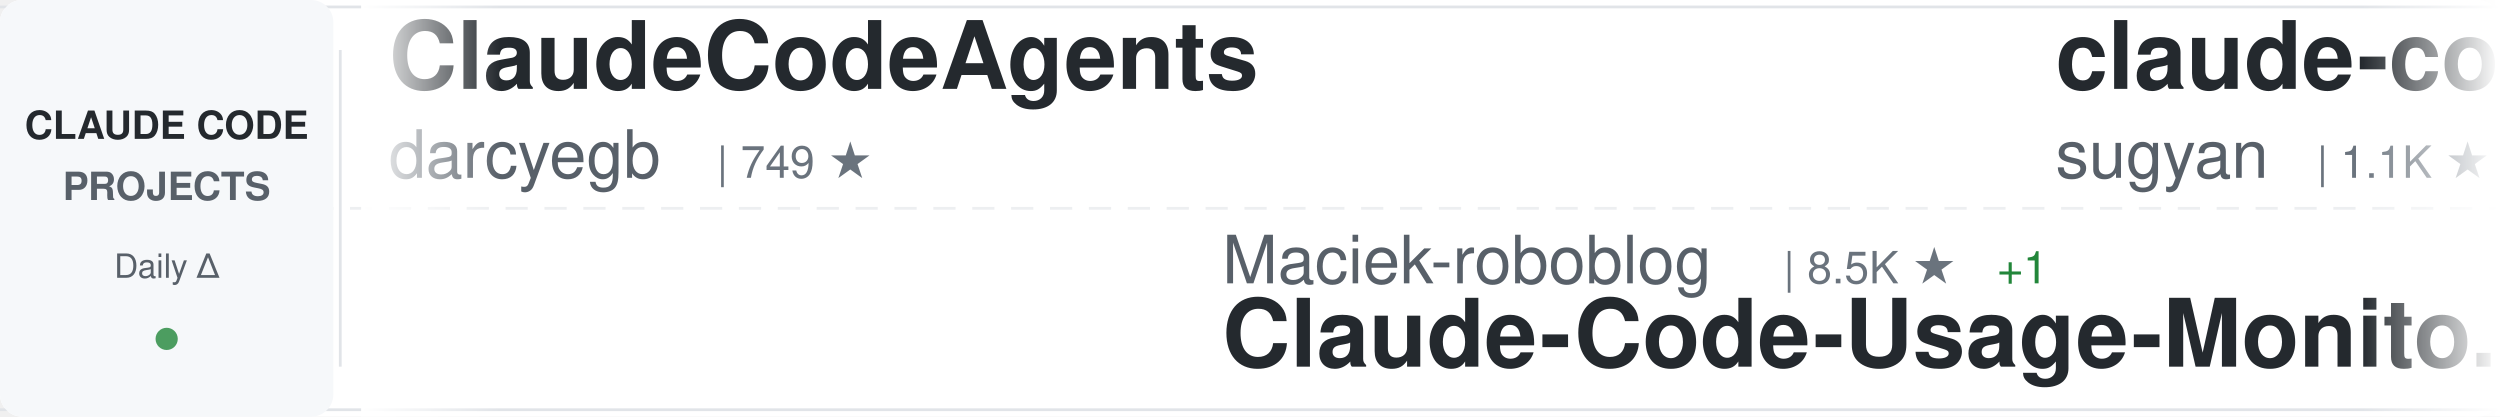
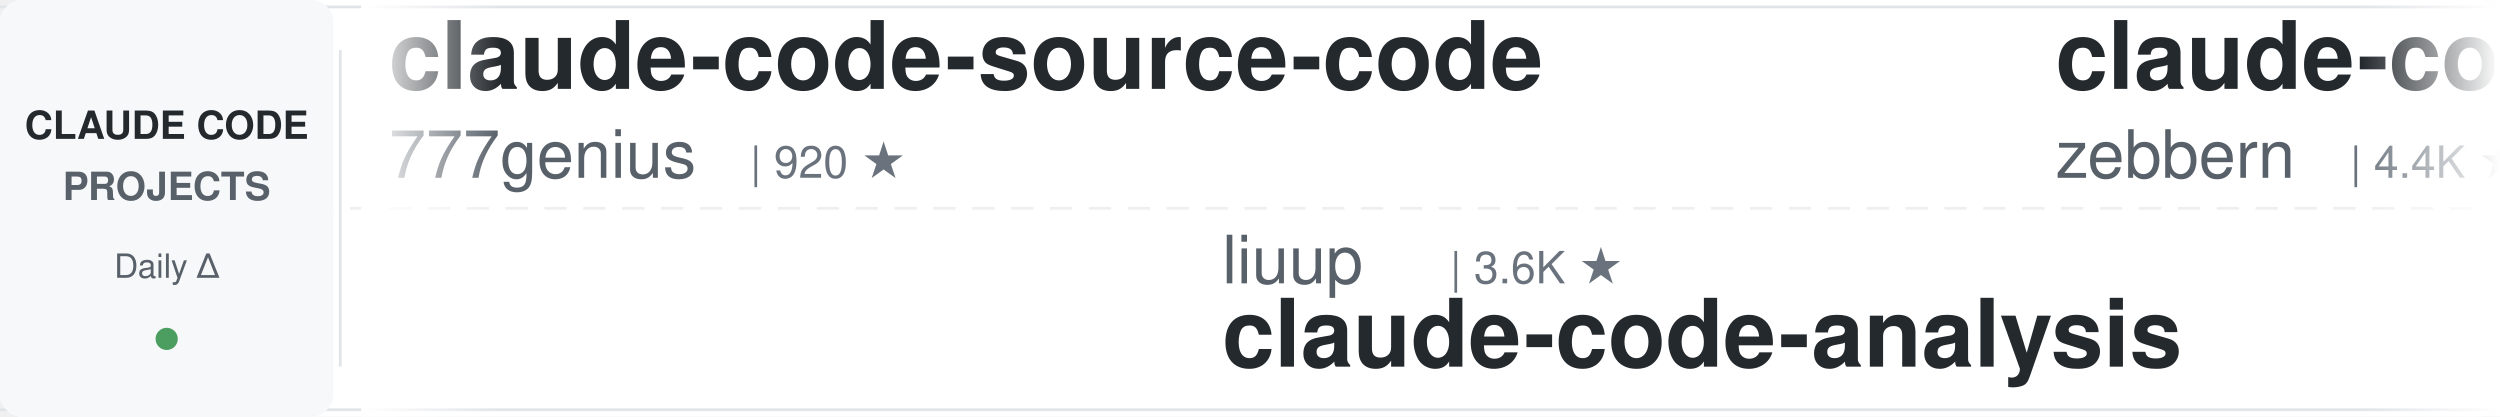
<svg xmlns="http://www.w3.org/2000/svg" width="900" height="150">
  <defs>
    <linearGradient id="awesomeLeftFade" x1="0%" y1="0%" x2="100%" y2="0%">
      <stop offset="0%" style="stop-color:#ffffff;stop-opacity:1" />
      <stop offset="100%" style="stop-color:#ffffff;stop-opacity:0" />
    </linearGradient>
    <linearGradient id="awesomeRightFade" x1="0%" y1="0%" x2="100%" y2="0%">
      <stop offset="0%" style="stop-color:#ffffff;stop-opacity:0" />
      <stop offset="100%" style="stop-color:#ffffff;stop-opacity:1" />
    </linearGradient>
  </defs>
  <rect width="900" height="150" fill="#ffffff" rx="8" />
  <rect x="0" y="2" width="900" height="1" fill="#e1e4e8" />
  <rect x="0" y="147" width="900" height="1" fill="#e1e4e8" />
  <line x1="0" y1="75" x2="900" y2="75" stroke="#e1e4e8" stroke-width="1" stroke-dasharray="8 6" opacity="0.6" />
  <rect x="0" y="0" width="120" height="150" fill="#f6f8fa" rx="8" />
  <text x="60" y="50" font-family="-apple-system, BlinkMacSystemFont, 'Segoe UI', Helvetica, Arial, sans-serif" font-size="14" font-weight="600" fill="#24292e" text-anchor="middle">CLAUDE CODE</text>
  <text x="60" y="72" font-family="-apple-system, BlinkMacSystemFont, 'Segoe UI', Helvetica, Arial, sans-serif" font-size="14" font-weight="600" fill="#586069" text-anchor="middle">PROJECTS</text>
  <text x="60" y="100" font-family="-apple-system, BlinkMacSystemFont, 'Segoe UI', Helvetica, Arial, sans-serif" font-size="12" font-weight="500" fill="#586069" text-anchor="middle">Daily Δ</text>
  <circle cx="60" cy="122" r="4" fill="#22863a" opacity="0.8" />
  <rect x="122" y="18" width="1" height="114" fill="#e1e4e8" />
  <clipPath id="awesomeTickerClip">
    <rect x="130" y="0" width="770" height="150" />
  </clipPath>
  <g clip-path="url(#awesomeTickerClip)">
    <g id="awesomeTickerItems">
      <animateTransform attributeName="transform" attributeType="XML" type="translate" from="0 0" to="-3000 0" dur="54s" repeatCount="indefinite" />
      <g transform="translate(0, 0)">
-         <text x="140" y="32" font-family="-apple-system, BlinkMacSystemFont, 'Segoe UI', Helvetica, Arial, sans-serif" font-size="34" font-weight="600" fill="#24292e">ClaudeCodeAgents</text>
-         <text x="140" y="64" font-family="-apple-system, BlinkMacSystemFont, 'Segoe UI', Helvetica, Arial, sans-serif" font-size="24" font-weight="400" fill="#586069">darcyegb</text>
-         <text x="258" y="64" font-family="-apple-system, BlinkMacSystemFont, 'Segoe UI', Helvetica, Arial, sans-serif" font-size="16" font-weight="500" fill="#6a737d">| 749 ★</text>
+         <text x="140" y="32" font-family="-apple-system, BlinkMacSystemFont, 'Segoe UI', Helvetica, Arial, sans-serif" font-size="34" font-weight="600" fill="#24292e">claude-code-source-code</text>
+         <text x="140" y="64" font-family="-apple-system, BlinkMacSystemFont, 'Segoe UI', Helvetica, Arial, sans-serif" font-size="24" font-weight="400" fill="#586069">777genius</text>
+         <text x="270" y="64" font-family="-apple-system, BlinkMacSystemFont, 'Segoe UI', Helvetica, Arial, sans-serif" font-size="16" font-weight="500" fill="#6a737d">| 920 ★</text>
      </g>
      <g transform="translate(300, 0)">
-         <text x="140" y="102" font-family="-apple-system, BlinkMacSystemFont, 'Segoe UI', Helvetica, Arial, sans-serif" font-size="24" font-weight="400" fill="#586069">Maciek-roboblog</text>
-         <text x="342" y="102" font-family="-apple-system, BlinkMacSystemFont, 'Segoe UI', Helvetica, Arial, sans-serif" font-size="16" font-weight="500" fill="#6a737d">| 8.5K ★</text>
-         <text x="419" y="102" font-family="-apple-system, BlinkMacSystemFont, 'Segoe UI', Helvetica, Arial, sans-serif" font-size="16" font-weight="500" fill="#22863a"> +1</text>
-         <text x="140" y="132" font-family="-apple-system, BlinkMacSystemFont, 'Segoe UI', Helvetica, Arial, sans-serif" font-size="34" font-weight="600" fill="#24292e">Claude-Code-Usage-Monito...</text>
+         <text x="140" y="102" font-family="-apple-system, BlinkMacSystemFont, 'Segoe UI', Helvetica, Arial, sans-serif" font-size="24" font-weight="400" fill="#586069">liuup</text>
+         <text x="222" y="102" font-family="-apple-system, BlinkMacSystemFont, 'Segoe UI', Helvetica, Arial, sans-serif" font-size="16" font-weight="500" fill="#6a737d">| 3.6K ★</text>
+         <text x="140" y="132" font-family="-apple-system, BlinkMacSystemFont, 'Segoe UI', Helvetica, Arial, sans-serif" font-size="34" font-weight="600" fill="#24292e">claude-code-analysis</text>
      </g>
      <g transform="translate(600, 0)">
-         <text x="140" y="32" font-family="-apple-system, BlinkMacSystemFont, 'Segoe UI', Helvetica, Arial, sans-serif" font-size="34" font-weight="600" fill="#24292e">claude-code-webui</text>
-         <text x="140" y="64" font-family="-apple-system, BlinkMacSystemFont, 'Segoe UI', Helvetica, Arial, sans-serif" font-size="24" font-weight="400" fill="#586069">sugyan</text>
-         <text x="234" y="64" font-family="-apple-system, BlinkMacSystemFont, 'Segoe UI', Helvetica, Arial, sans-serif" font-size="16" font-weight="500" fill="#6a737d">| 1.1K ★</text>
-         <text x="311" y="64" font-family="-apple-system, BlinkMacSystemFont, 'Segoe UI', Helvetica, Arial, sans-serif" font-size="16" font-weight="500" fill="#22863a"> +1</text>
+         <text x="140" y="32" font-family="-apple-system, BlinkMacSystemFont, 'Segoe UI', Helvetica, Arial, sans-serif" font-size="34" font-weight="600" fill="#24292e">claude-code-guide</text>
+         <text x="140" y="64" font-family="-apple-system, BlinkMacSystemFont, 'Segoe UI', Helvetica, Arial, sans-serif" font-size="24" font-weight="400" fill="#586069">zebbern</text>
+         <text x="246" y="64" font-family="-apple-system, BlinkMacSystemFont, 'Segoe UI', Helvetica, Arial, sans-serif" font-size="16" font-weight="500" fill="#6a737d">| 4.4K ★</text>
      </g>
      <g transform="translate(900, 0)">
-         <text x="140" y="102" font-family="-apple-system, BlinkMacSystemFont, 'Segoe UI', Helvetica, Arial, sans-serif" font-size="24" font-weight="400" fill="#586069">disler</text>
-         <text x="234" y="102" font-family="-apple-system, BlinkMacSystemFont, 'Segoe UI', Helvetica, Arial, sans-serif" font-size="16" font-weight="500" fill="#6a737d">| 1.5K ★</text>
-         <text x="311" y="102" font-family="-apple-system, BlinkMacSystemFont, 'Segoe UI', Helvetica, Arial, sans-serif" font-size="16" font-weight="500" fill="#cb2431"> -1</text>
-         <text x="140" y="132" font-family="-apple-system, BlinkMacSystemFont, 'Segoe UI', Helvetica, Arial, sans-serif" font-size="34" font-weight="600" fill="#24292e">pi-vs-claude-code</text>
+         <text x="140" y="102" font-family="-apple-system, BlinkMacSystemFont, 'Segoe UI', Helvetica, Arial, sans-serif" font-size="24" font-weight="400" fill="#586069">Piebald-AI</text>
+         <text x="282" y="102" font-family="-apple-system, BlinkMacSystemFont, 'Segoe UI', Helvetica, Arial, sans-serif" font-size="16" font-weight="500" fill="#6a737d">| 12.0K ★</text>
+         <text x="140" y="132" font-family="-apple-system, BlinkMacSystemFont, 'Segoe UI', Helvetica, Arial, sans-serif" font-size="34" font-weight="600" fill="#24292e">claude-code-system-promp...</text>
      </g>
      <g transform="translate(1200, 0)">
-         <text x="140" y="32" font-family="-apple-system, BlinkMacSystemFont, 'Segoe UI', Helvetica, Arial, sans-serif" font-size="34" font-weight="600" fill="#24292e">claude-code-rev</text>
-         <text x="140" y="64" font-family="-apple-system, BlinkMacSystemFont, 'Segoe UI', Helvetica, Arial, sans-serif" font-size="24" font-weight="400" fill="#586069">oboard</text>
-         <text x="234" y="64" font-family="-apple-system, BlinkMacSystemFont, 'Segoe UI', Helvetica, Arial, sans-serif" font-size="16" font-weight="500" fill="#6a737d">| 3.3K ★</text>
+         <text x="140" y="32" font-family="-apple-system, BlinkMacSystemFont, 'Segoe UI', Helvetica, Arial, sans-serif" font-size="34" font-weight="600" fill="#24292e">claude-code-from-scratch</text>
+         <text x="140" y="64" font-family="-apple-system, BlinkMacSystemFont, 'Segoe UI', Helvetica, Arial, sans-serif" font-size="24" font-weight="400" fill="#586069">Windy3f3f3f3f</text>
+         <text x="318" y="64" font-family="-apple-system, BlinkMacSystemFont, 'Segoe UI', Helvetica, Arial, sans-serif" font-size="16" font-weight="500" fill="#6a737d">| 2.5K ★</text>
      </g>
      <g transform="translate(1500, 0)">
-         <text x="140" y="102" font-family="-apple-system, BlinkMacSystemFont, 'Segoe UI', Helvetica, Arial, sans-serif" font-size="24" font-weight="400" fill="#586069">JrCx7scC</text>
-         <text x="258" y="102" font-family="-apple-system, BlinkMacSystemFont, 'Segoe UI', Helvetica, Arial, sans-serif" font-size="16" font-weight="500" fill="#6a737d">| 371 ★</text>
-         <text x="140" y="132" font-family="-apple-system, BlinkMacSystemFont, 'Segoe UI', Helvetica, Arial, sans-serif" font-size="34" font-weight="600" fill="#24292e">claude-code-source</text>
+         <text x="140" y="102" font-family="-apple-system, BlinkMacSystemFont, 'Segoe UI', Helvetica, Arial, sans-serif" font-size="24" font-weight="400" fill="#586069">Windy3f3f3f3f</text>
+         <text x="318" y="102" font-family="-apple-system, BlinkMacSystemFont, 'Segoe UI', Helvetica, Arial, sans-serif" font-size="16" font-weight="500" fill="#6a737d">| 3.3K ★</text>
+         <text x="140" y="132" font-family="-apple-system, BlinkMacSystemFont, 'Segoe UI', Helvetica, Arial, sans-serif" font-size="34" font-weight="600" fill="#24292e">how-claude-code-works</text>
      </g>
      <g transform="translate(1800, 0)">
-         <text x="140" y="32" font-family="-apple-system, BlinkMacSystemFont, 'Segoe UI', Helvetica, Arial, sans-serif" font-size="34" font-weight="600" fill="#24292e">everything-claude-code-z...</text>
-         <text x="140" y="64" font-family="-apple-system, BlinkMacSystemFont, 'Segoe UI', Helvetica, Arial, sans-serif" font-size="24" font-weight="400" fill="#586069">xu-xiang</text>
-         <text x="258" y="64" font-family="-apple-system, BlinkMacSystemFont, 'Segoe UI', Helvetica, Arial, sans-serif" font-size="16" font-weight="500" fill="#6a737d">| 1.7K ★</text>
+         <text x="140" y="32" font-family="-apple-system, BlinkMacSystemFont, 'Segoe UI', Helvetica, Arial, sans-serif" font-size="34" font-weight="600" fill="#24292e">claude-code-source</text>
+         <text x="140" y="64" font-family="-apple-system, BlinkMacSystemFont, 'Segoe UI', Helvetica, Arial, sans-serif" font-size="24" font-weight="400" fill="#586069">hangsman</text>
+         <text x="258" y="64" font-family="-apple-system, BlinkMacSystemFont, 'Segoe UI', Helvetica, Arial, sans-serif" font-size="16" font-weight="500" fill="#6a737d">| 787 ★</text>
      </g>
      <g transform="translate(2100, 0)">
-         <text x="140" y="102" font-family="-apple-system, BlinkMacSystemFont, 'Segoe UI', Helvetica, Arial, sans-serif" font-size="24" font-weight="400" fill="#586069">edmund-io</text>
-         <text x="270" y="102" font-family="-apple-system, BlinkMacSystemFont, 'Segoe UI', Helvetica, Arial, sans-serif" font-size="16" font-weight="500" fill="#6a737d">| 1.5K ★</text>
-         <text x="140" y="132" font-family="-apple-system, BlinkMacSystemFont, 'Segoe UI', Helvetica, Arial, sans-serif" font-size="34" font-weight="600" fill="#24292e">edmunds-claude-code</text>
+         <text x="140" y="102" font-family="-apple-system, BlinkMacSystemFont, 'Segoe UI', Helvetica, Arial, sans-serif" font-size="24" font-weight="400" fill="#586069">lorryjovens-hub</text>
+         <text x="342" y="102" font-family="-apple-system, BlinkMacSystemFont, 'Segoe UI', Helvetica, Arial, sans-serif" font-size="16" font-weight="500" fill="#6a737d">| 1.7K ★</text>
+         <text x="419" y="102" font-family="-apple-system, BlinkMacSystemFont, 'Segoe UI', Helvetica, Arial, sans-serif" font-size="16" font-weight="500" fill="#22863a"> +1</text>
+         <text x="140" y="132" font-family="-apple-system, BlinkMacSystemFont, 'Segoe UI', Helvetica, Arial, sans-serif" font-size="34" font-weight="600" fill="#24292e">claude-code-rust</text>
      </g>
      <g transform="translate(2400, 0)">
        <text x="140" y="32" font-family="-apple-system, BlinkMacSystemFont, 'Segoe UI', Helvetica, Arial, sans-serif" font-size="34" font-weight="600" fill="#24292e">claude-code-harness</text>
        <text x="140" y="64" font-family="-apple-system, BlinkMacSystemFont, 'Segoe UI', Helvetica, Arial, sans-serif" font-size="24" font-weight="400" fill="#586069">Chachamaru127</text>
        <text x="318" y="64" font-family="-apple-system, BlinkMacSystemFont, 'Segoe UI', Helvetica, Arial, sans-serif" font-size="16" font-weight="500" fill="#6a737d">| 3.0K ★</text>
      </g>
      <g transform="translate(2700, 0)">
-         <text x="140" y="102" font-family="-apple-system, BlinkMacSystemFont, 'Segoe UI', Helvetica, Arial, sans-serif" font-size="24" font-weight="400" fill="#586069">AICoderTudou</text>
-         <text x="306" y="102" font-family="-apple-system, BlinkMacSystemFont, 'Segoe UI', Helvetica, Arial, sans-serif" font-size="16" font-weight="500" fill="#6a737d">| 497 ★</text>
-         <text x="140" y="132" font-family="-apple-system, BlinkMacSystemFont, 'Segoe UI', Helvetica, Arial, sans-serif" font-size="34" font-weight="600" fill="#24292e">claude-code-tudou</text>
+         <text x="140" y="102" font-family="-apple-system, BlinkMacSystemFont, 'Segoe UI', Helvetica, Arial, sans-serif" font-size="24" font-weight="400" fill="#586069">davila7</text>
+         <text x="246" y="102" font-family="-apple-system, BlinkMacSystemFont, 'Segoe UI', Helvetica, Arial, sans-serif" font-size="16" font-weight="500" fill="#6a737d">| 29.9K ★</text>
+         <text x="332" y="102" font-family="-apple-system, BlinkMacSystemFont, 'Segoe UI', Helvetica, Arial, sans-serif" font-size="16" font-weight="500" fill="#22863a"> +1</text>
+         <text x="140" y="132" font-family="-apple-system, BlinkMacSystemFont, 'Segoe UI', Helvetica, Arial, sans-serif" font-size="34" font-weight="600" fill="#24292e">claude-code-templates</text>
      </g>
      <g transform="translate(3000, 0)">
-         <text x="140" y="32" font-family="-apple-system, BlinkMacSystemFont, 'Segoe UI', Helvetica, Arial, sans-serif" font-size="34" font-weight="600" fill="#24292e">ClaudeCodeAgents</text>
-         <text x="140" y="64" font-family="-apple-system, BlinkMacSystemFont, 'Segoe UI', Helvetica, Arial, sans-serif" font-size="24" font-weight="400" fill="#586069">darcyegb</text>
-         <text x="258" y="64" font-family="-apple-system, BlinkMacSystemFont, 'Segoe UI', Helvetica, Arial, sans-serif" font-size="16" font-weight="500" fill="#6a737d">| 749 ★</text>
+         <text x="140" y="32" font-family="-apple-system, BlinkMacSystemFont, 'Segoe UI', Helvetica, Arial, sans-serif" font-size="34" font-weight="600" fill="#24292e">claude-code-source-code</text>
+         <text x="140" y="64" font-family="-apple-system, BlinkMacSystemFont, 'Segoe UI', Helvetica, Arial, sans-serif" font-size="24" font-weight="400" fill="#586069">777genius</text>
+         <text x="270" y="64" font-family="-apple-system, BlinkMacSystemFont, 'Segoe UI', Helvetica, Arial, sans-serif" font-size="16" font-weight="500" fill="#6a737d">| 920 ★</text>
      </g>
      <g transform="translate(3300, 0)">
-         <text x="140" y="102" font-family="-apple-system, BlinkMacSystemFont, 'Segoe UI', Helvetica, Arial, sans-serif" font-size="24" font-weight="400" fill="#586069">Maciek-roboblog</text>
-         <text x="342" y="102" font-family="-apple-system, BlinkMacSystemFont, 'Segoe UI', Helvetica, Arial, sans-serif" font-size="16" font-weight="500" fill="#6a737d">| 8.5K ★</text>
-         <text x="419" y="102" font-family="-apple-system, BlinkMacSystemFont, 'Segoe UI', Helvetica, Arial, sans-serif" font-size="16" font-weight="500" fill="#22863a"> +1</text>
-         <text x="140" y="132" font-family="-apple-system, BlinkMacSystemFont, 'Segoe UI', Helvetica, Arial, sans-serif" font-size="34" font-weight="600" fill="#24292e">Claude-Code-Usage-Monito...</text>
+         <text x="140" y="102" font-family="-apple-system, BlinkMacSystemFont, 'Segoe UI', Helvetica, Arial, sans-serif" font-size="24" font-weight="400" fill="#586069">liuup</text>
+         <text x="222" y="102" font-family="-apple-system, BlinkMacSystemFont, 'Segoe UI', Helvetica, Arial, sans-serif" font-size="16" font-weight="500" fill="#6a737d">| 3.6K ★</text>
+         <text x="140" y="132" font-family="-apple-system, BlinkMacSystemFont, 'Segoe UI', Helvetica, Arial, sans-serif" font-size="34" font-weight="600" fill="#24292e">claude-code-analysis</text>
      </g>
      <g transform="translate(3600, 0)">
-         <text x="140" y="32" font-family="-apple-system, BlinkMacSystemFont, 'Segoe UI', Helvetica, Arial, sans-serif" font-size="34" font-weight="600" fill="#24292e">claude-code-webui</text>
-         <text x="140" y="64" font-family="-apple-system, BlinkMacSystemFont, 'Segoe UI', Helvetica, Arial, sans-serif" font-size="24" font-weight="400" fill="#586069">sugyan</text>
-         <text x="234" y="64" font-family="-apple-system, BlinkMacSystemFont, 'Segoe UI', Helvetica, Arial, sans-serif" font-size="16" font-weight="500" fill="#6a737d">| 1.1K ★</text>
-         <text x="311" y="64" font-family="-apple-system, BlinkMacSystemFont, 'Segoe UI', Helvetica, Arial, sans-serif" font-size="16" font-weight="500" fill="#22863a"> +1</text>
+         <text x="140" y="32" font-family="-apple-system, BlinkMacSystemFont, 'Segoe UI', Helvetica, Arial, sans-serif" font-size="34" font-weight="600" fill="#24292e">claude-code-guide</text>
+         <text x="140" y="64" font-family="-apple-system, BlinkMacSystemFont, 'Segoe UI', Helvetica, Arial, sans-serif" font-size="24" font-weight="400" fill="#586069">zebbern</text>
+         <text x="246" y="64" font-family="-apple-system, BlinkMacSystemFont, 'Segoe UI', Helvetica, Arial, sans-serif" font-size="16" font-weight="500" fill="#6a737d">| 4.4K ★</text>
      </g>
      <g transform="translate(3900, 0)">
-         <text x="140" y="102" font-family="-apple-system, BlinkMacSystemFont, 'Segoe UI', Helvetica, Arial, sans-serif" font-size="24" font-weight="400" fill="#586069">disler</text>
-         <text x="234" y="102" font-family="-apple-system, BlinkMacSystemFont, 'Segoe UI', Helvetica, Arial, sans-serif" font-size="16" font-weight="500" fill="#6a737d">| 1.5K ★</text>
-         <text x="311" y="102" font-family="-apple-system, BlinkMacSystemFont, 'Segoe UI', Helvetica, Arial, sans-serif" font-size="16" font-weight="500" fill="#cb2431"> -1</text>
-         <text x="140" y="132" font-family="-apple-system, BlinkMacSystemFont, 'Segoe UI', Helvetica, Arial, sans-serif" font-size="34" font-weight="600" fill="#24292e">pi-vs-claude-code</text>
+         <text x="140" y="102" font-family="-apple-system, BlinkMacSystemFont, 'Segoe UI', Helvetica, Arial, sans-serif" font-size="24" font-weight="400" fill="#586069">Piebald-AI</text>
+         <text x="282" y="102" font-family="-apple-system, BlinkMacSystemFont, 'Segoe UI', Helvetica, Arial, sans-serif" font-size="16" font-weight="500" fill="#6a737d">| 12.0K ★</text>
+         <text x="140" y="132" font-family="-apple-system, BlinkMacSystemFont, 'Segoe UI', Helvetica, Arial, sans-serif" font-size="34" font-weight="600" fill="#24292e">claude-code-system-promp...</text>
      </g>
    </g>
  </g>
  <rect x="130" y="0" width="50" height="150" fill="url(#awesomeLeftFade)" />
  <rect x="850" y="0" width="50" height="150" fill="url(#awesomeRightFade)" />
</svg>
